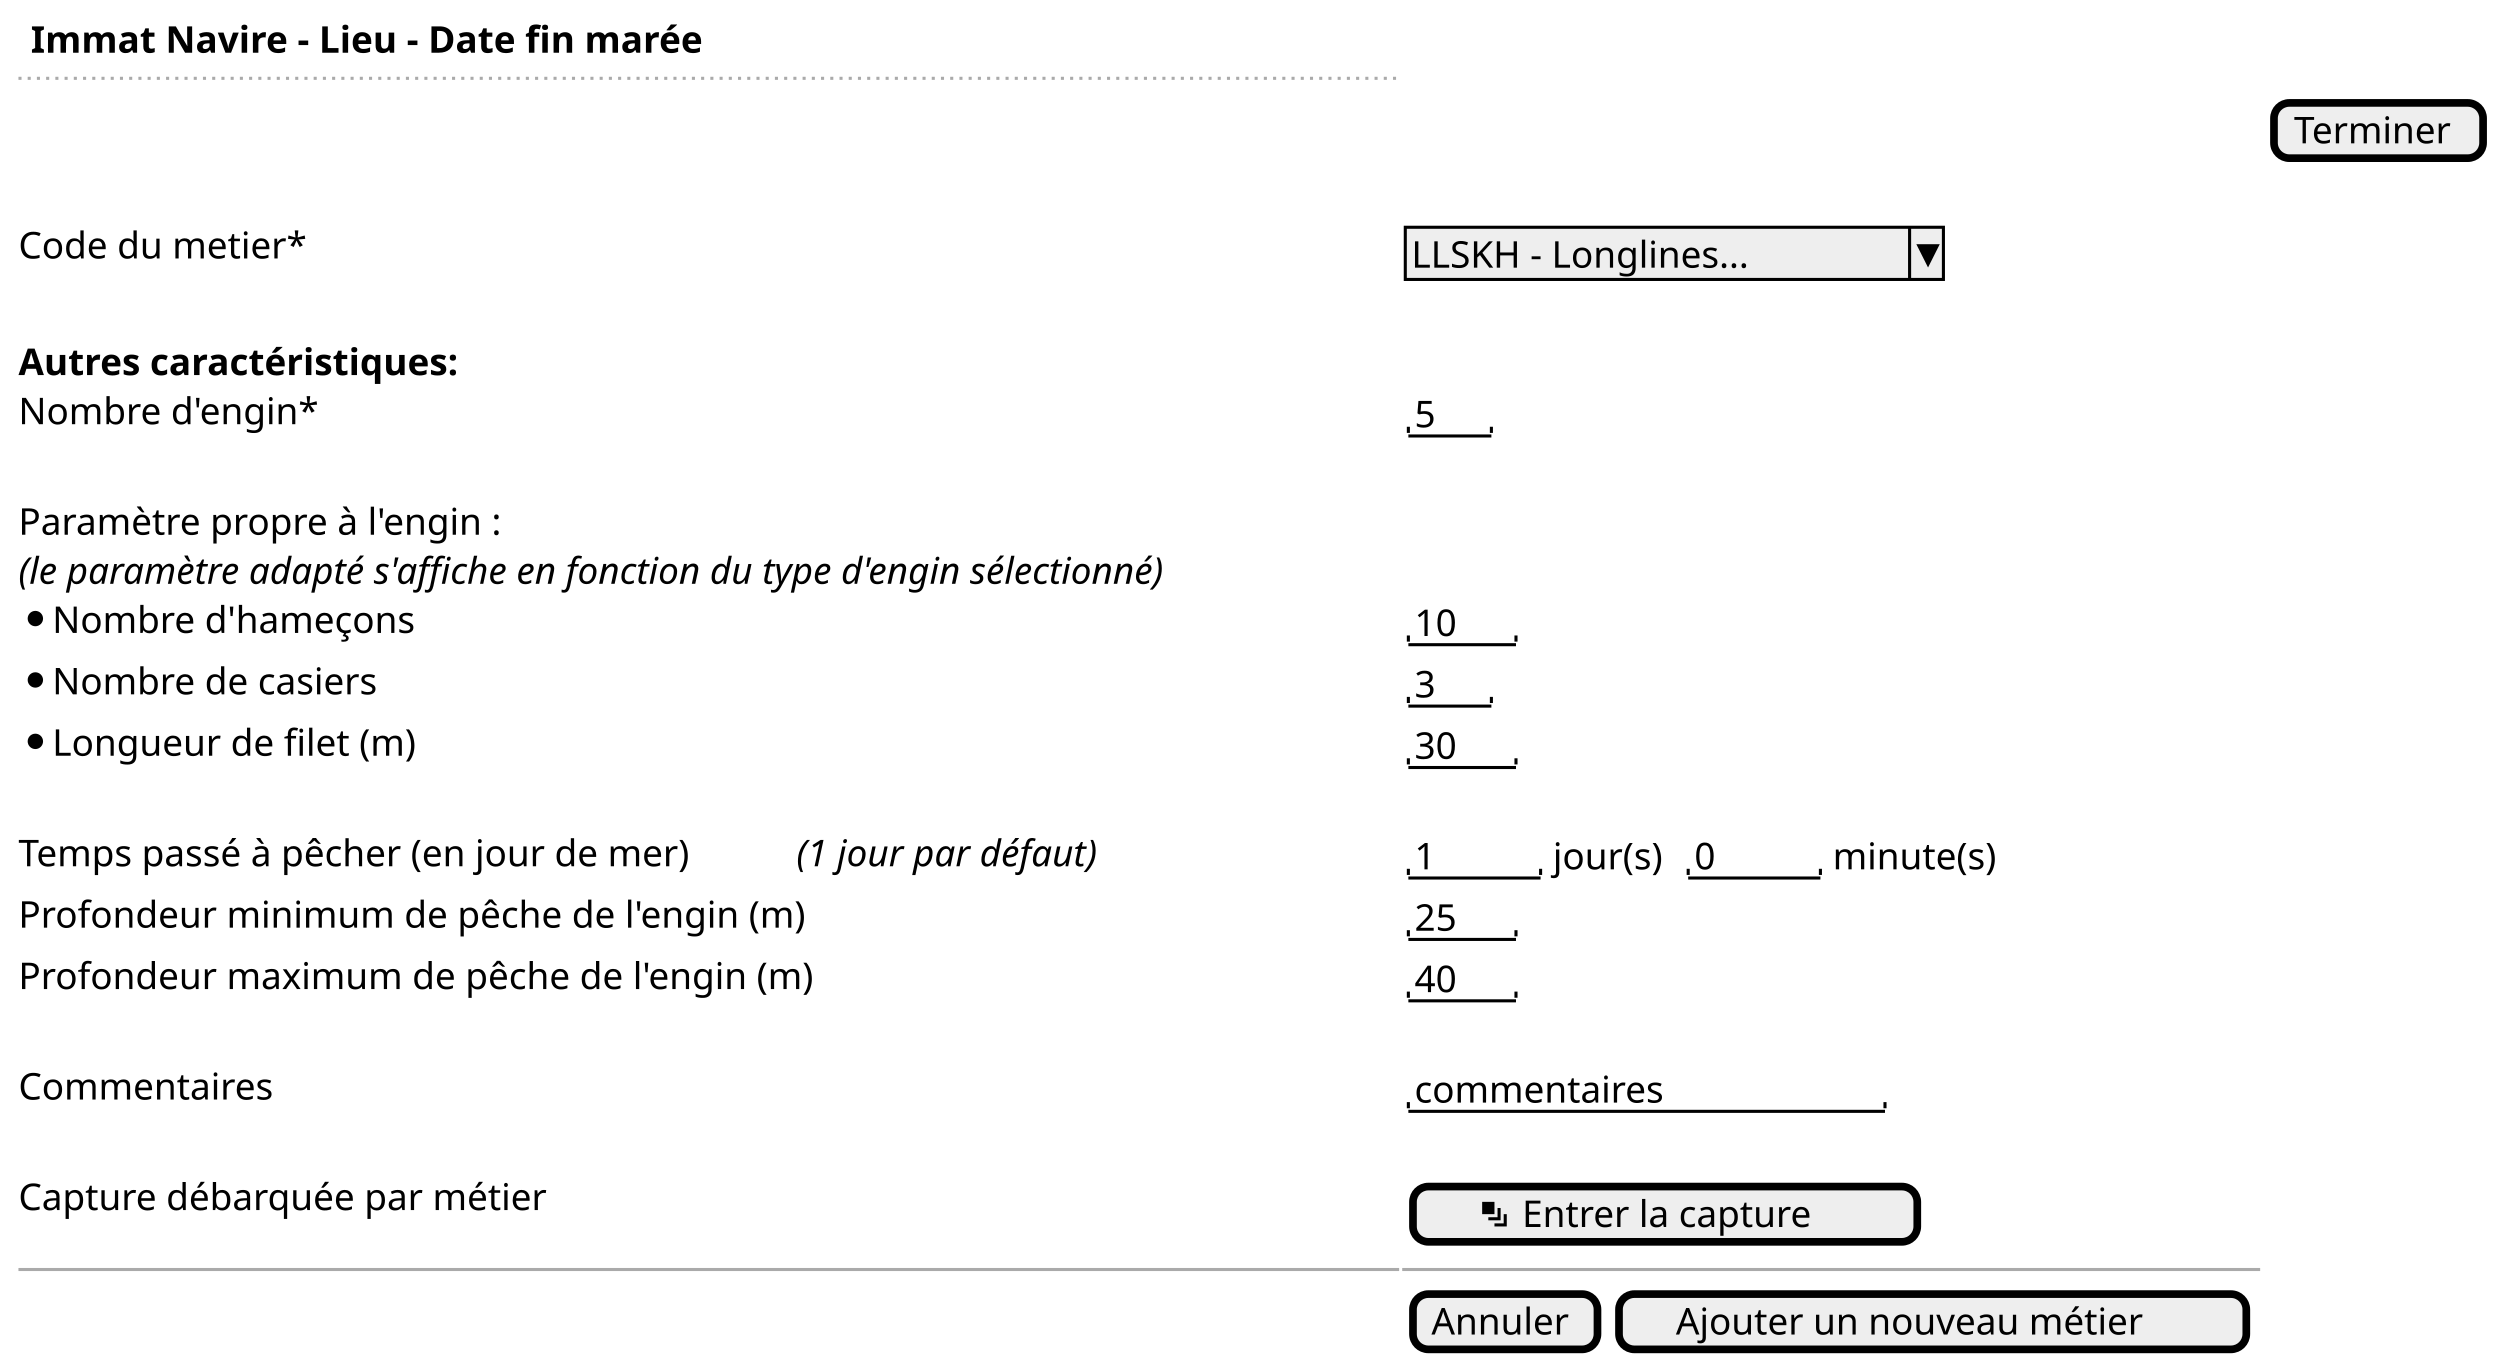
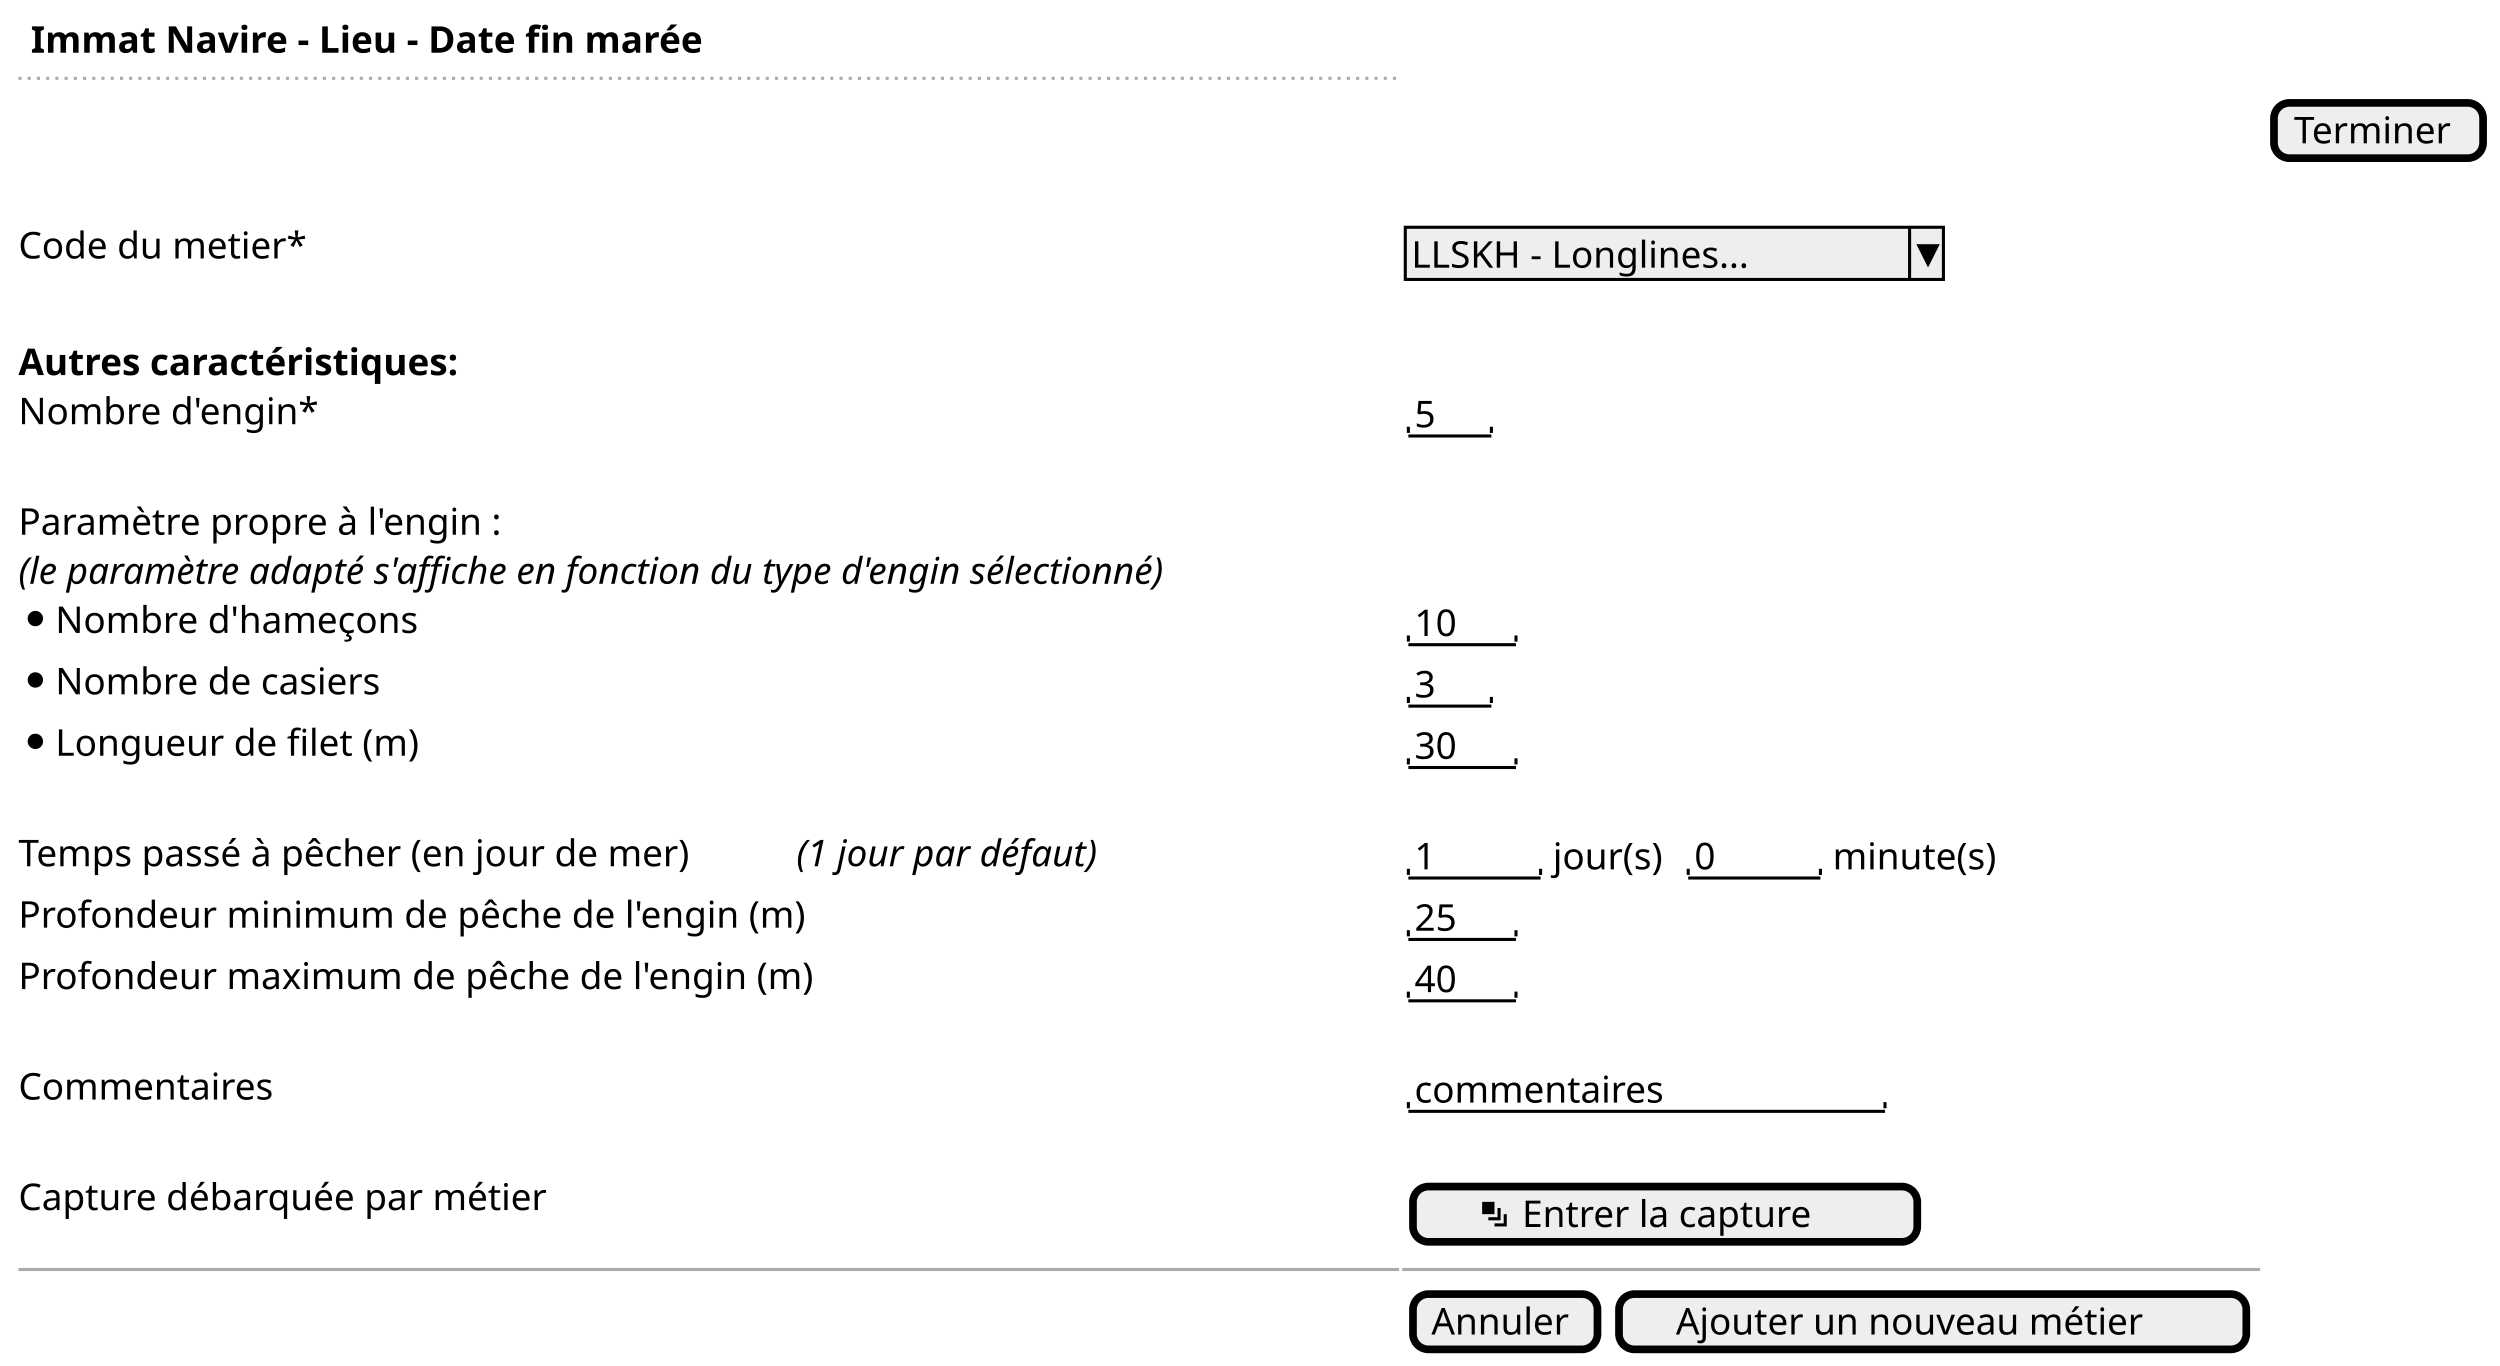
<svg xmlns="http://www.w3.org/2000/svg" contentStyleType="text/css" height="444px" preserveAspectRatio="none" style="width:813px;height:444px;background:#FFFFFF;" version="1.1" viewBox="0 0 813 444" width="813px" zoomAndPan="magnify">
  <defs />
  <g>
    <text fill="#000000" font-family="sans-serif" font-size="12" font-weight="bold" lengthAdjust="spacing" textLength="253" x="10" y="17.139">Immat Navire - Lieu - Date fin marée</text>
    <line style="stroke:#AAAAAA;stroke-width:1.0;stroke-dasharray:1.0,2.0;" x1="6" x2="455" y1="25.469" y2="25.469" />
    <rect fill="#EEEEEE" height="17.969" rx="5" ry="5" style="stroke:#000000;stroke-width:2.5;" width="68" x="739.5" y="33.469" />
    <text fill="#000000" font-family="sans-serif" font-size="12" lengthAdjust="spacing" textLength="55" x="746" y="46.607">Terminer</text>
    <text fill="#000000" font-family="sans-serif" font-size="12" lengthAdjust="spacing" textLength="102" x="6" y="84.045">Code du metier*</text>
    <rect fill="#EEEEEE" height="16.969" style="stroke:#000000;stroke-width:1.0;" width="175" x="457" y="73.906" />
    <text fill="#000000" font-family="sans-serif" font-size="12" lengthAdjust="spacing" textLength="119" x="459" y="87.045">LLSKH - Longlines...</text>
    <line style="stroke:#000000;stroke-width:1.0;" x1="621" x2="621" y1="73.906" y2="90.875" />
    <polygon fill="#000000" points="624,79.906,630,79.906,627,85.875" style="stroke:#000000;stroke-width:1.0;" />
    <text fill="#000000" font-family="sans-serif" font-size="12" font-weight="bold" lengthAdjust="spacing" textLength="172" x="6" y="121.982">Autres caractéristiques:</text>
    <text fill="#000000" font-family="sans-serif" font-size="12" lengthAdjust="spacing" textLength="105" x="6" y="137.951">Nombre d'engin*</text>
    <text fill="#000000" font-family="sans-serif" font-size="12" lengthAdjust="spacing" textLength="8" x="460" y="138.951">5</text>
    <line style="stroke:#000000;stroke-width:1.0;" x1="458" x2="485" y1="141.781" y2="141.781" />
    <line style="stroke:#000000;stroke-width:1.0;" x1="458" x2="458" y1="138.781" y2="140.781" />
    <line style="stroke:#000000;stroke-width:1.0;" x1="485" x2="485" y1="138.781" y2="140.781" />
    <text fill="#000000" font-family="sans-serif" font-size="12" lengthAdjust="spacing" textLength="177" x="6" y="173.889">Paramètre propre à l'engin :</text>
    <text fill="#000000" font-family="sans-serif" font-size="12" font-style="italic" lengthAdjust="spacing" textLength="448" x="6" y="189.857">(le paramètre adapté s'affiche en fonction du type d'engin sélectionné)</text>
    <ellipse cx="11.5" cy="201.156" fill="#000000" rx="2.5" ry="2.5" style="stroke:#000000;stroke-width:0.0;" />
-     <text fill="#000000" font-family="sans-serif" font-size="12" lengthAdjust="spacing" textLength="129" x="17" y="205.826">Nombre d'hameçons</text>
+     <text fill="#000000" font-family="sans-serif" font-size="12" lengthAdjust="spacing" textLength="129" x="18" y="205.826">Nombre d'hameçons</text>
    <text fill="#000000" font-family="sans-serif" font-size="12" lengthAdjust="spacing" textLength="16" x="460" y="206.826">10</text>
    <line style="stroke:#000000;stroke-width:1.0;" x1="458" x2="493" y1="209.656" y2="209.656" />
    <line style="stroke:#000000;stroke-width:1.0;" x1="458" x2="458" y1="206.656" y2="208.656" />
    <line style="stroke:#000000;stroke-width:1.0;" x1="493" x2="493" y1="206.656" y2="208.656" />
    <ellipse cx="11.5" cy="221.125" fill="#000000" rx="2.5" ry="2.5" style="stroke:#000000;stroke-width:0.0;" />
-     <text fill="#000000" font-family="sans-serif" font-size="12" lengthAdjust="spacing" textLength="118" x="17" y="225.795">Nombre de casiers</text>
+     <text fill="#000000" font-family="sans-serif" font-size="12" lengthAdjust="spacing" textLength="118" x="18" y="225.795">Nombre de casiers</text>
    <text fill="#000000" font-family="sans-serif" font-size="12" lengthAdjust="spacing" textLength="8" x="460" y="226.795">3</text>
    <line style="stroke:#000000;stroke-width:1.0;" x1="458" x2="485" y1="229.625" y2="229.625" />
    <line style="stroke:#000000;stroke-width:1.0;" x1="458" x2="458" y1="226.625" y2="228.625" />
    <line style="stroke:#000000;stroke-width:1.0;" x1="485" x2="485" y1="226.625" y2="228.625" />
    <ellipse cx="11.5" cy="241.094" fill="#000000" rx="2.5" ry="2.5" style="stroke:#000000;stroke-width:0.0;" />
-     <text fill="#000000" font-family="sans-serif" font-size="12" lengthAdjust="spacing" textLength="131" x="17" y="245.764">Longueur de filet (m)</text>
+     <text fill="#000000" font-family="sans-serif" font-size="12" lengthAdjust="spacing" textLength="131" x="18" y="245.764">Longueur de filet (m)</text>
    <text fill="#000000" font-family="sans-serif" font-size="12" lengthAdjust="spacing" textLength="16" x="460" y="246.764">30</text>
    <line style="stroke:#000000;stroke-width:1.0;" x1="458" x2="493" y1="249.594" y2="249.594" />
    <line style="stroke:#000000;stroke-width:1.0;" x1="458" x2="458" y1="246.594" y2="248.594" />
    <line style="stroke:#000000;stroke-width:1.0;" x1="493" x2="493" y1="246.594" y2="248.594" />
    <text fill="#000000" font-family="sans-serif" font-size="12" lengthAdjust="spacing" textLength="249" x="6" y="281.701">Temps passé à pêcher (en jour de mer)</text>
    <text fill="#000000" font-family="sans-serif" font-size="12" font-style="italic" lengthAdjust="spacing" textLength="116" x="259" y="281.701">(1 jour par défaut)</text>
    <text fill="#000000" font-family="sans-serif" font-size="12" lengthAdjust="spacing" textLength="8" x="460" y="282.701">1</text>
    <line style="stroke:#000000;stroke-width:1.0;" x1="458" x2="501" y1="285.531" y2="285.531" />
    <line style="stroke:#000000;stroke-width:1.0;" x1="458" x2="458" y1="282.531" y2="284.531" />
    <line style="stroke:#000000;stroke-width:1.0;" x1="501" x2="501" y1="282.531" y2="284.531" />
    <text fill="#000000" font-family="sans-serif" font-size="12" lengthAdjust="spacing" textLength="41" x="505" y="282.701">jour(s)</text>
    <text fill="#000000" font-family="sans-serif" font-size="12" lengthAdjust="spacing" textLength="8" x="551" y="282.701">0</text>
    <line style="stroke:#000000;stroke-width:1.0;" x1="549" x2="592" y1="285.531" y2="285.531" />
    <line style="stroke:#000000;stroke-width:1.0;" x1="549" x2="549" y1="282.531" y2="284.531" />
    <line style="stroke:#000000;stroke-width:1.0;" x1="592" x2="592" y1="282.531" y2="284.531" />
    <text fill="#000000" font-family="sans-serif" font-size="12" lengthAdjust="spacing" textLength="60" x="596" y="282.701">minute(s)</text>
    <text fill="#000000" font-family="sans-serif" font-size="12" lengthAdjust="spacing" textLength="282" x="6" y="301.67">Profondeur minimum de pêche de l'engin (m)</text>
    <text fill="#000000" font-family="sans-serif" font-size="12" lengthAdjust="spacing" textLength="16" x="460" y="302.67">25</text>
    <line style="stroke:#000000;stroke-width:1.0;" x1="458" x2="493" y1="305.5" y2="305.5" />
    <line style="stroke:#000000;stroke-width:1.0;" x1="458" x2="458" y1="302.5" y2="304.5" />
    <line style="stroke:#000000;stroke-width:1.0;" x1="493" x2="493" y1="302.5" y2="304.5" />
    <text fill="#000000" font-family="sans-serif" font-size="12" lengthAdjust="spacing" textLength="285" x="6" y="321.639">Profondeur maximum de pêche de l'engin (m)</text>
    <text fill="#000000" font-family="sans-serif" font-size="12" lengthAdjust="spacing" textLength="16" x="460" y="322.639">40</text>
    <line style="stroke:#000000;stroke-width:1.0;" x1="458" x2="493" y1="325.469" y2="325.469" />
    <line style="stroke:#000000;stroke-width:1.0;" x1="458" x2="458" y1="322.469" y2="324.469" />
    <line style="stroke:#000000;stroke-width:1.0;" x1="493" x2="493" y1="322.469" y2="324.469" />
    <text fill="#000000" font-family="sans-serif" font-size="12" lengthAdjust="spacing" textLength="90" x="6" y="357.576">Commentaires</text>
    <text fill="#000000" font-family="sans-serif" font-size="12" lengthAdjust="spacing" textLength="89" x="460" y="358.576">commentaires</text>
    <line style="stroke:#000000;stroke-width:1.0;" x1="458" x2="613" y1="361.406" y2="361.406" />
    <line style="stroke:#000000;stroke-width:1.0;" x1="458" x2="458" y1="358.406" y2="360.406" />
    <line style="stroke:#000000;stroke-width:1.0;" x1="613" x2="613" y1="358.406" y2="360.406" />
    <text fill="#000000" font-family="sans-serif" font-size="12" lengthAdjust="spacing" textLength="192" x="6" y="393.514">Capture débarquée par métier</text>
    <rect fill="#EEEEEE" height="17.969" rx="5" ry="5" style="stroke:#000000;stroke-width:2.5;" width="164" x="459.5" y="385.875" />
    <path d="M482,390.844 L482,394.844 L486,394.844 L486,390.844 L482,390.844 M487,392.844 L487,395.844 L484,395.844 L484,396.844 L488,396.844 L488,392.844 L487,392.844 M489,394.844 L489,397.844 L486,397.844 L486,398.844 L490,398.844 L490,394.844 L489,394.844 " fill="#000000" style="stroke:;stroke-width:0.0;stroke-dasharray:;" />
    <text fill="#000000" font-family="sans-serif" font-size="12" lengthAdjust="spacing" textLength="107" x="495" y="399.014">Entrer la capture</text>
    <line style="stroke:#AAAAAA;stroke-width:1.0;" x1="6" x2="455" y1="412.844" y2="412.844" />
    <line style="stroke:#AAAAAA;stroke-width:1.0;" x1="456" x2="735" y1="412.844" y2="412.844" />
    <rect fill="#EEEEEE" height="17.969" rx="5" ry="5" style="stroke:#000000;stroke-width:2.5;" width="60" x="459.5" y="420.844" />
    <text fill="#000000" font-family="sans-serif" font-size="12" lengthAdjust="spacing" textLength="48" x="465.5" y="433.982">Annuler</text>
    <rect fill="#EEEEEE" height="17.969" rx="5" ry="5" style="stroke:#000000;stroke-width:2.5;" width="204" x="526.5" y="420.844" />
    <text fill="#000000" font-family="sans-serif" font-size="12" lengthAdjust="spacing" textLength="167" x="545" y="433.982">Ajouter un nouveau métier</text>
  </g>
</svg>
